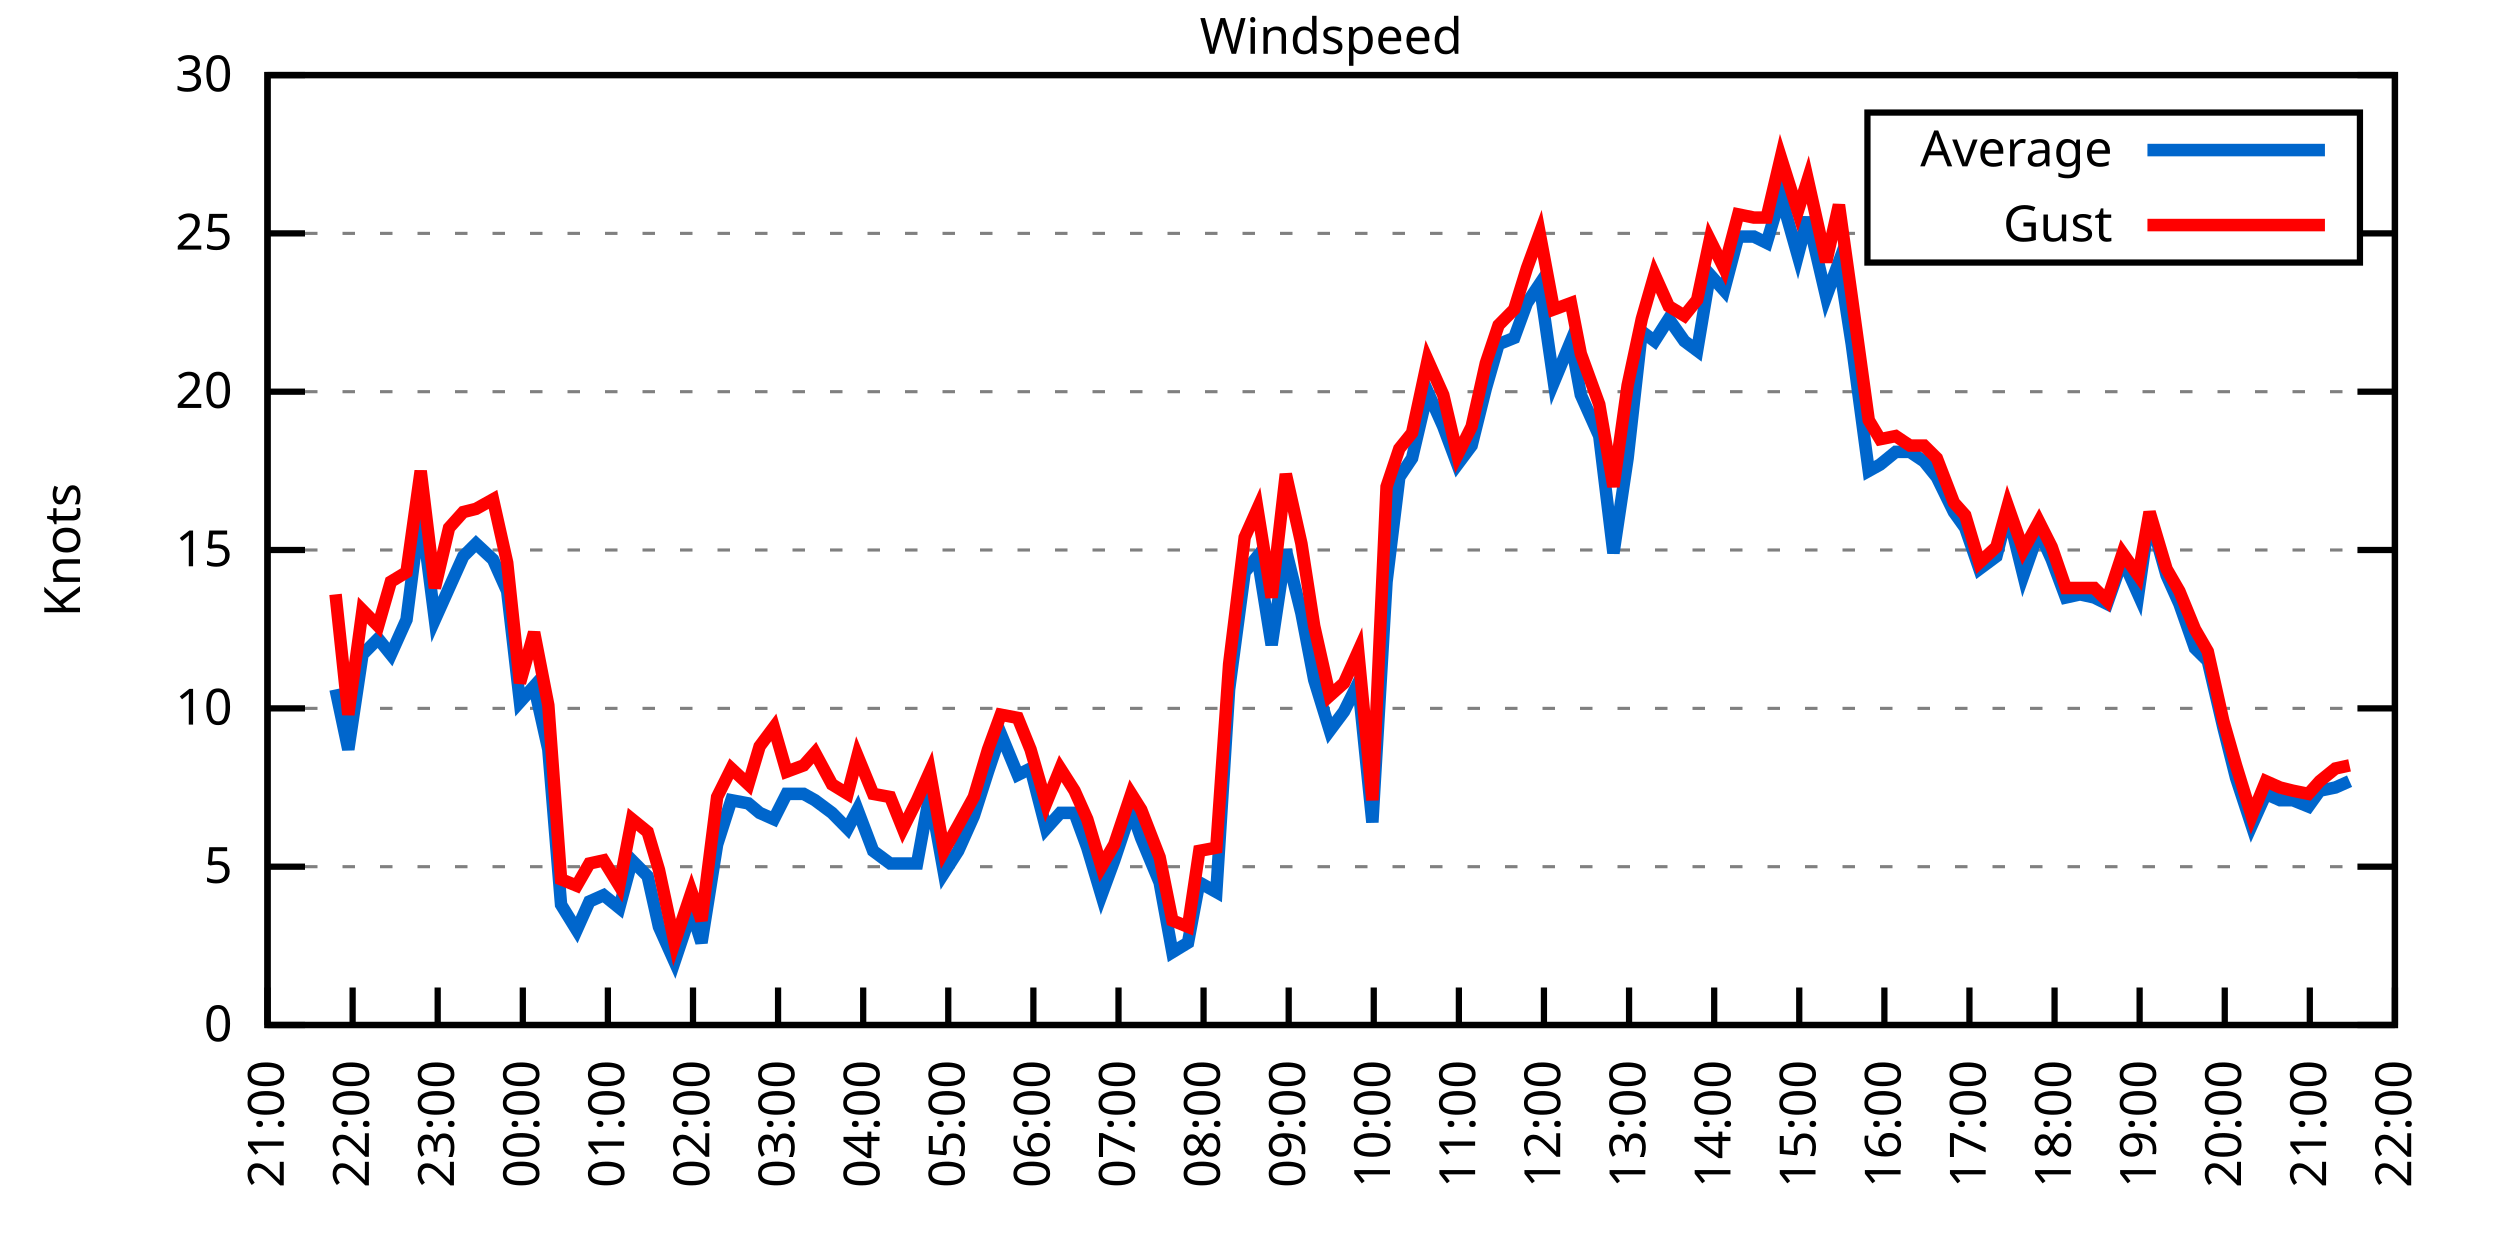
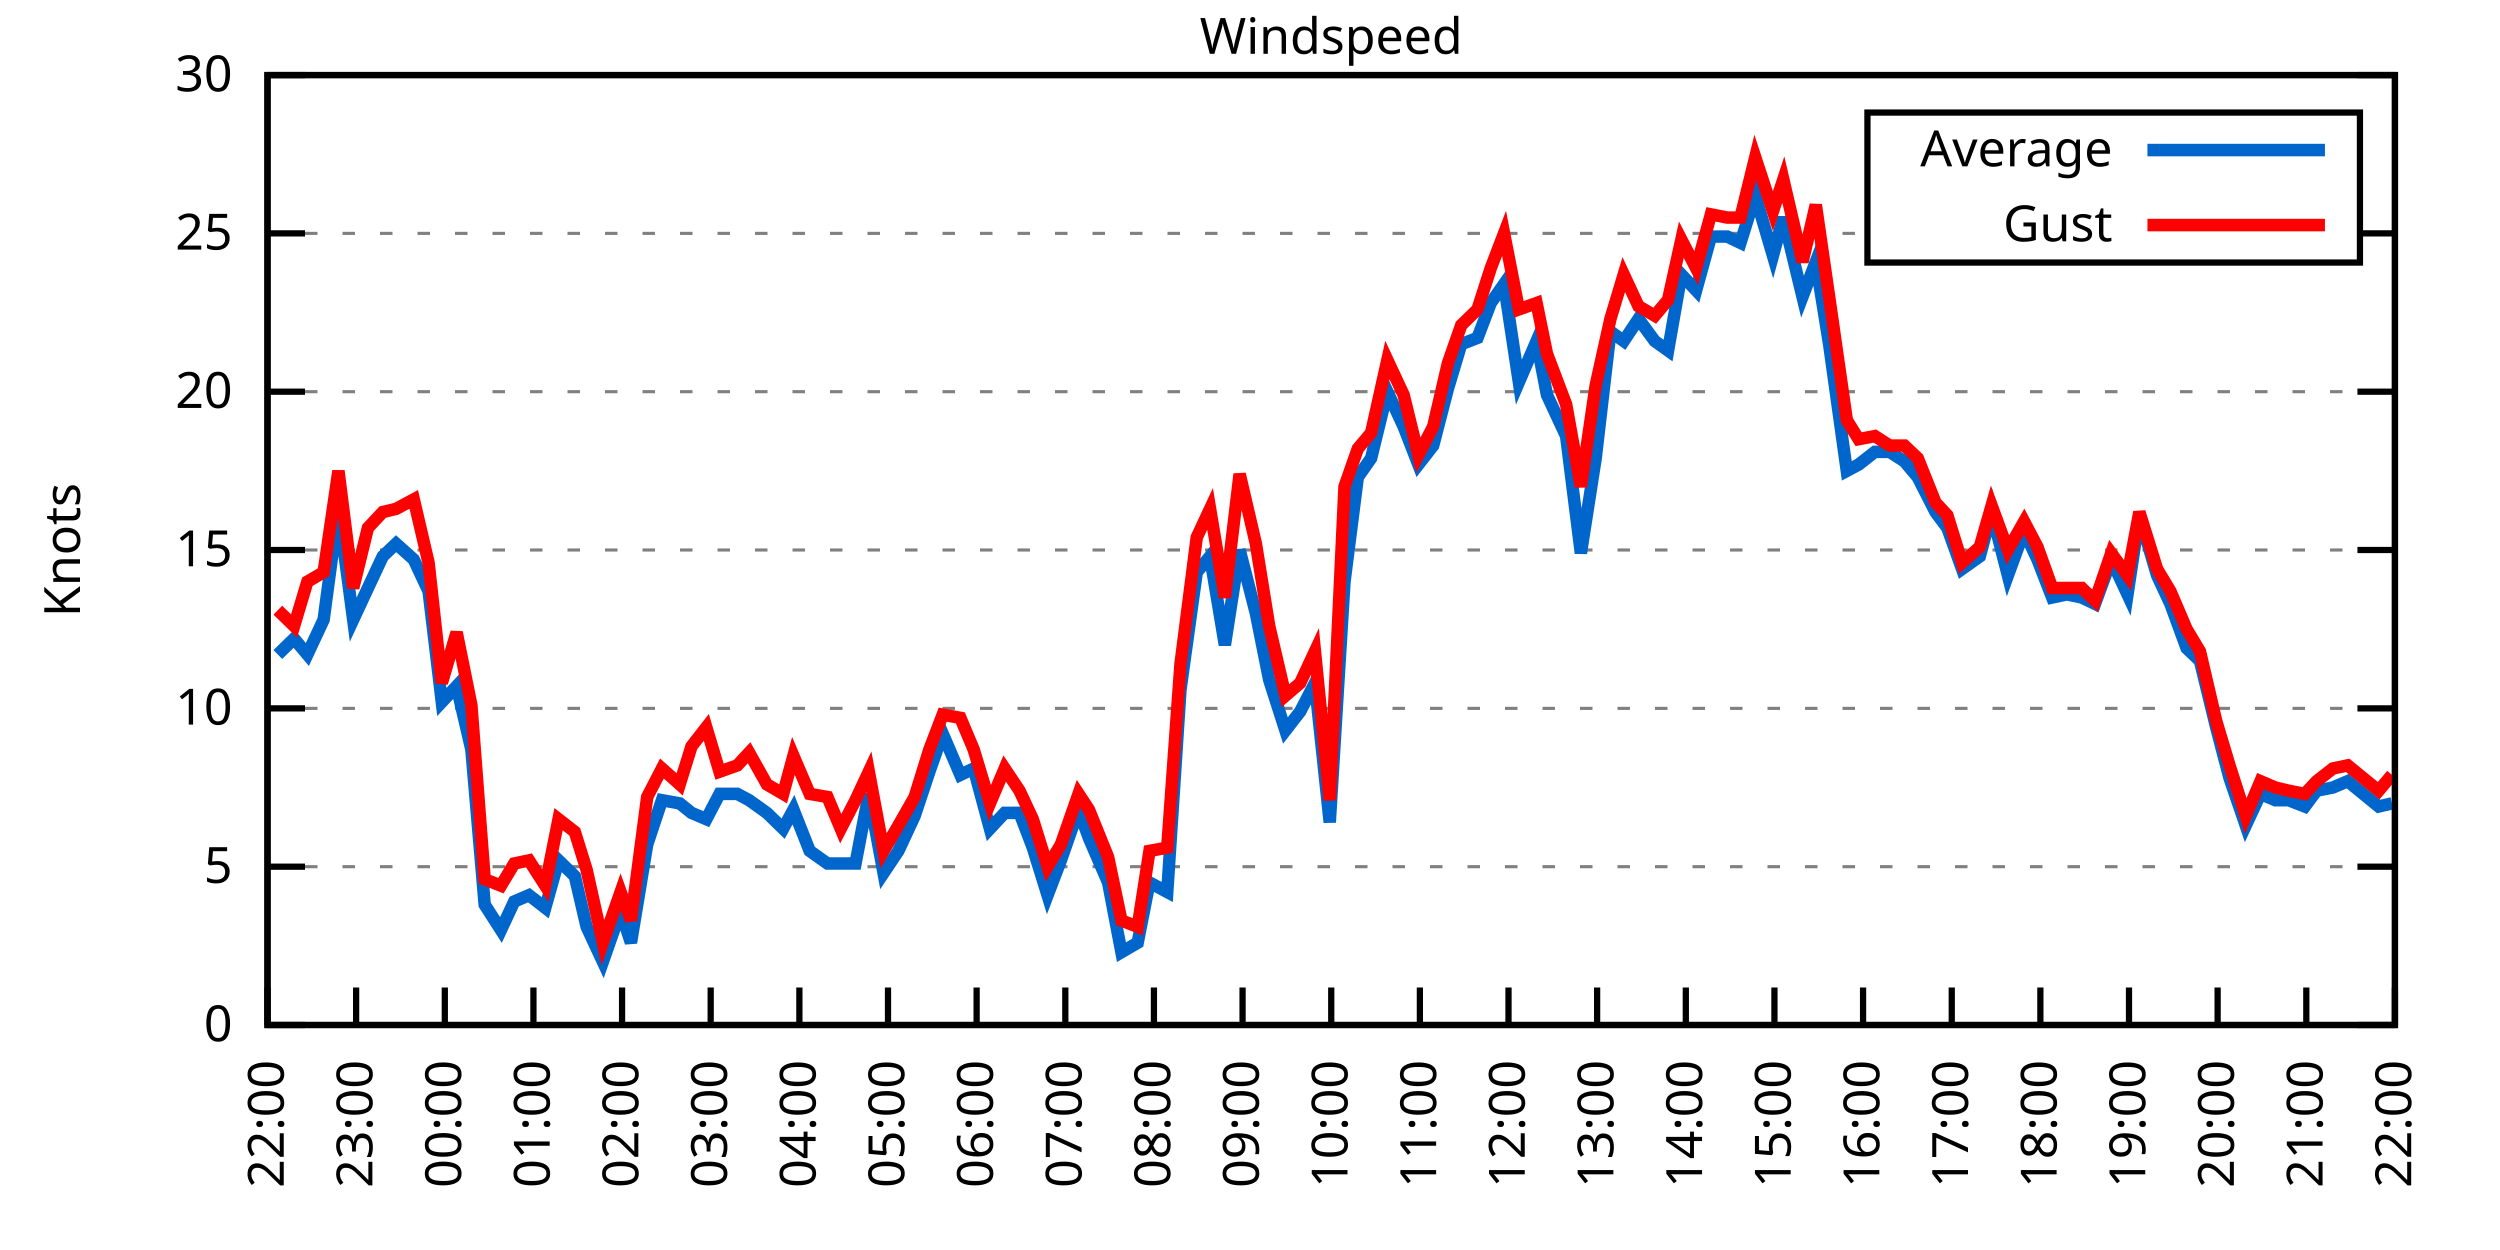
<svg xmlns="http://www.w3.org/2000/svg" xmlns:xlink="http://www.w3.org/1999/xlink" width="400" height="200" viewBox="0 0 400 200">
  <g id="gnuplot_canvas">
    <rect x="0" y="0" width="400" height="200" fill="none" />
    <defs>
      <circle id="gpDot" r="0.5" stroke-width="0.5" stroke="currentColor" />
      <path id="gpPt0" stroke-width="0.333" stroke="currentColor" d="M-1,0 h2 M0,-1 v2" />
      <path id="gpPt1" stroke-width="0.333" stroke="currentColor" d="M-1,-1 L1,1 M1,-1 L-1,1" />
      <path id="gpPt2" stroke-width="0.333" stroke="currentColor" d="M-1,0 L1,0 M0,-1 L0,1 M-1,-1 L1,1 M-1,1 L1,-1" />
      <rect id="gpPt3" stroke-width="0.333" stroke="currentColor" x="-1" y="-1" width="2" height="2" />
      <rect id="gpPt4" stroke-width="0.333" stroke="currentColor" fill="currentColor" x="-1" y="-1" width="2" height="2" />
      <circle id="gpPt5" stroke-width="0.333" stroke="currentColor" cx="0" cy="0" r="1" />
      <use xlink:href="#gpPt5" id="gpPt6" fill="currentColor" stroke="none" />
      <path id="gpPt7" stroke-width="0.333" stroke="currentColor" d="M0,-1.33 L-1.33,0.67 L1.33,0.67 z" />
      <use xlink:href="#gpPt7" id="gpPt8" fill="currentColor" stroke="none" />
      <use xlink:href="#gpPt7" id="gpPt9" stroke="currentColor" transform="rotate(180)" />
      <use xlink:href="#gpPt9" id="gpPt10" fill="currentColor" stroke="none" />
      <use xlink:href="#gpPt3" id="gpPt11" stroke="currentColor" transform="rotate(45)" />
      <use xlink:href="#gpPt11" id="gpPt12" fill="currentColor" stroke="none" />
      <path id="gpPt13" stroke-width="0.333" stroke="currentColor" d="M0,1.330 L1.265,0.411 L0.782,-1.067 L-0.782,-1.076 L-1.265,0.411 z" />
      <use xlink:href="#gpPt13" id="gpPt14" fill="currentColor" stroke="none" />
      <filter id="textbox" filterUnits="objectBoundingBox" x="0" y="0" height="1" width="1">
        <feFlood flood-color="white" flood-opacity="1" result="bgnd" />
        <feComposite in="SourceGraphic" in2="bgnd" operator="atop" />
      </filter>
      <filter id="greybox" filterUnits="objectBoundingBox" x="0" y="0" height="1" width="1">
        <feFlood flood-color="lightgrey" flood-opacity="1" result="grey" />
        <feComposite in="SourceGraphic" in2="grey" operator="atop" />
      </filter>
    </defs>
    <g fill="none" color="white" stroke="currentColor" stroke-width="1.00" stroke-linecap="butt" stroke-linejoin="miter">
</g>
    <g fill="none" color="black" stroke="currentColor" stroke-width="1.00" stroke-linecap="butt" stroke-linejoin="miter">
      <g stroke="none" shape-rendering="crispEdges">
        <polygon fill="rgb(255, 255, 255)" points="42.80,164.00 383.18,164.00 383.18,12.02 42.80,12.02 " />
      </g>
    </g>
    <g fill="none" color="black" stroke="currentColor" stroke-width="1.00" stroke-linecap="butt" stroke-linejoin="miter">
</g>
    <g fill="none" color="black" stroke="black" stroke-width="0.50" stroke-linecap="butt" stroke-linejoin="miter">
</g>
    <g fill="none" color="gray" stroke="currentColor" stroke-width="0.50" stroke-linecap="butt" stroke-linejoin="miter">
      <path stroke="gray" stroke-dasharray="2,4" class="gridline" d="M42.80,164.00 L383.19,164.00  " />
    </g>
    <g fill="none" color="gray" stroke="gray" stroke-width="1.00" stroke-linecap="butt" stroke-linejoin="miter">
</g>
    <g fill="none" color="black" stroke="currentColor" stroke-width="1.00" stroke-linecap="butt" stroke-linejoin="miter">
      <path stroke="black" d="M42.80,164.00 L48.80,164.00 M383.19,164.00 L377.19,164.00  " />
      <g transform="translate(37.20,166.60)" stroke="none" fill="black" font-family="Sans" font-size="8.00" text-anchor="end">
        <text>
          <tspan font-family="Sans"> 0</tspan>
        </text>
      </g>
    </g>
    <g fill="none" color="black" stroke="currentColor" stroke-width="1.00" stroke-linecap="butt" stroke-linejoin="miter">
</g>
    <g fill="none" color="black" stroke="black" stroke-width="0.50" stroke-linecap="butt" stroke-linejoin="miter">
</g>
    <g fill="none" color="gray" stroke="currentColor" stroke-width="0.50" stroke-linecap="butt" stroke-linejoin="miter">
      <path stroke="gray" stroke-dasharray="2,4" class="gridline" d="M42.80,138.67 L383.19,138.67  " />
    </g>
    <g fill="none" color="gray" stroke="gray" stroke-width="1.00" stroke-linecap="butt" stroke-linejoin="miter">
</g>
    <g fill="none" color="black" stroke="currentColor" stroke-width="1.00" stroke-linecap="butt" stroke-linejoin="miter">
      <path stroke="black" d="M42.80,138.67 L48.80,138.67 M383.19,138.67 L377.19,138.67  " />
      <g transform="translate(37.20,141.27)" stroke="none" fill="black" font-family="Sans" font-size="8.00" text-anchor="end">
        <text>
          <tspan font-family="Sans"> 5</tspan>
        </text>
      </g>
    </g>
    <g fill="none" color="black" stroke="currentColor" stroke-width="1.00" stroke-linecap="butt" stroke-linejoin="miter">
</g>
    <g fill="none" color="black" stroke="black" stroke-width="0.50" stroke-linecap="butt" stroke-linejoin="miter">
</g>
    <g fill="none" color="gray" stroke="currentColor" stroke-width="0.50" stroke-linecap="butt" stroke-linejoin="miter">
      <path stroke="gray" stroke-dasharray="2,4" class="gridline" d="M42.80,113.34 L383.19,113.34  " />
    </g>
    <g fill="none" color="gray" stroke="gray" stroke-width="1.00" stroke-linecap="butt" stroke-linejoin="miter">
</g>
    <g fill="none" color="black" stroke="currentColor" stroke-width="1.00" stroke-linecap="butt" stroke-linejoin="miter">
      <path stroke="black" d="M42.80,113.34 L48.80,113.34 M383.19,113.34 L377.19,113.34  " />
      <g transform="translate(37.20,115.94)" stroke="none" fill="black" font-family="Sans" font-size="8.00" text-anchor="end">
        <text>
          <tspan font-family="Sans"> 10</tspan>
        </text>
      </g>
    </g>
    <g fill="none" color="black" stroke="currentColor" stroke-width="1.00" stroke-linecap="butt" stroke-linejoin="miter">
</g>
    <g fill="none" color="black" stroke="black" stroke-width="0.50" stroke-linecap="butt" stroke-linejoin="miter">
</g>
    <g fill="none" color="gray" stroke="currentColor" stroke-width="0.50" stroke-linecap="butt" stroke-linejoin="miter">
      <path stroke="gray" stroke-dasharray="2,4" class="gridline" d="M42.80,88.00 L383.19,88.00  " />
    </g>
    <g fill="none" color="gray" stroke="gray" stroke-width="1.00" stroke-linecap="butt" stroke-linejoin="miter">
</g>
    <g fill="none" color="black" stroke="currentColor" stroke-width="1.00" stroke-linecap="butt" stroke-linejoin="miter">
      <path stroke="black" d="M42.80,88.00 L48.80,88.00 M383.19,88.00 L377.19,88.00  " />
      <g transform="translate(37.20,90.60)" stroke="none" fill="black" font-family="Sans" font-size="8.00" text-anchor="end">
        <text>
          <tspan font-family="Sans"> 15</tspan>
        </text>
      </g>
    </g>
    <g fill="none" color="black" stroke="currentColor" stroke-width="1.00" stroke-linecap="butt" stroke-linejoin="miter">
</g>
    <g fill="none" color="black" stroke="black" stroke-width="0.50" stroke-linecap="butt" stroke-linejoin="miter">
</g>
    <g fill="none" color="gray" stroke="currentColor" stroke-width="0.50" stroke-linecap="butt" stroke-linejoin="miter">
      <path stroke="gray" stroke-dasharray="2,4" class="gridline" d="M42.80,62.67 L383.19,62.67  " />
    </g>
    <g fill="none" color="gray" stroke="gray" stroke-width="1.00" stroke-linecap="butt" stroke-linejoin="miter">
</g>
    <g fill="none" color="black" stroke="currentColor" stroke-width="1.00" stroke-linecap="butt" stroke-linejoin="miter">
      <path stroke="black" d="M42.80,62.67 L48.80,62.67 M383.19,62.67 L377.19,62.67  " />
      <g transform="translate(37.20,65.27)" stroke="none" fill="black" font-family="Sans" font-size="8.00" text-anchor="end">
        <text>
          <tspan font-family="Sans"> 20</tspan>
        </text>
      </g>
    </g>
    <g fill="none" color="black" stroke="currentColor" stroke-width="1.00" stroke-linecap="butt" stroke-linejoin="miter">
</g>
    <g fill="none" color="black" stroke="black" stroke-width="0.50" stroke-linecap="butt" stroke-linejoin="miter">
</g>
    <g fill="none" color="gray" stroke="currentColor" stroke-width="0.50" stroke-linecap="butt" stroke-linejoin="miter">
      <path stroke="gray" stroke-dasharray="2,4" class="gridline" d="M42.80,37.34 L298.79,37.34 M377.59,37.34 L383.19,37.34  " />
    </g>
    <g fill="none" color="gray" stroke="gray" stroke-width="1.00" stroke-linecap="butt" stroke-linejoin="miter">
</g>
    <g fill="none" color="black" stroke="currentColor" stroke-width="1.00" stroke-linecap="butt" stroke-linejoin="miter">
      <path stroke="black" d="M42.80,37.34 L48.80,37.34 M383.19,37.34 L377.19,37.34  " />
      <g transform="translate(37.20,39.94)" stroke="none" fill="black" font-family="Sans" font-size="8.00" text-anchor="end">
        <text>
          <tspan font-family="Sans"> 25</tspan>
        </text>
      </g>
    </g>
    <g fill="none" color="black" stroke="currentColor" stroke-width="1.00" stroke-linecap="butt" stroke-linejoin="miter">
</g>
    <g fill="none" color="black" stroke="black" stroke-width="0.50" stroke-linecap="butt" stroke-linejoin="miter">
</g>
    <g fill="none" color="gray" stroke="currentColor" stroke-width="0.50" stroke-linecap="butt" stroke-linejoin="miter">
      <path stroke="gray" stroke-dasharray="2,4" class="gridline" d="M42.80,12.01 L383.19,12.01  " />
    </g>
    <g fill="none" color="gray" stroke="gray" stroke-width="1.00" stroke-linecap="butt" stroke-linejoin="miter">
</g>
    <g fill="none" color="black" stroke="currentColor" stroke-width="1.00" stroke-linecap="butt" stroke-linejoin="miter">
      <path stroke="black" d="M42.80,12.01 L48.80,12.01 M383.19,12.01 L377.19,12.01  " />
      <g transform="translate(37.20,14.61)" stroke="none" fill="black" font-family="Sans" font-size="8.00" text-anchor="end">
        <text>
          <tspan font-family="Sans"> 30</tspan>
        </text>
      </g>
    </g>
    <g fill="none" color="black" stroke="currentColor" stroke-width="1.00" stroke-linecap="butt" stroke-linejoin="miter">
      <path stroke="black" d="M42.80,164.00 L42.80,158.00  " />
      <g transform="translate(45.40,169.60) rotate(270.00)" stroke="none" fill="black" font-family="Sans" font-size="8.00" text-anchor="end">
        <text>
-           <tspan font-family="Sans">21:00</tspan>
-         </text>
-       </g>
-     </g>
-     <g fill="none" color="black" stroke="currentColor" stroke-width="1.00" stroke-linecap="butt" stroke-linejoin="miter">
-       <path stroke="black" d="M56.42,164.00 L56.42,158.00  " />
-       <g transform="translate(59.02,169.60) rotate(270.00)" stroke="none" fill="black" font-family="Sans" font-size="8.00" text-anchor="end">
-         <text>
          <tspan font-family="Sans">22:00</tspan>
        </text>
      </g>
    </g>
    <g fill="none" color="black" stroke="currentColor" stroke-width="1.00" stroke-linecap="butt" stroke-linejoin="miter">
-       <path stroke="black" d="M70.03,164.00 L70.03,158.00  " />
-       <g transform="translate(72.63,169.60) rotate(270.00)" stroke="none" fill="black" font-family="Sans" font-size="8.00" text-anchor="end">
+       <path stroke="black" d="M56.98,164.00 L56.98,158.00  " />
+       <g transform="translate(59.58,169.60) rotate(270.00)" stroke="none" fill="black" font-family="Sans" font-size="8.00" text-anchor="end">
        <text>
          <tspan font-family="Sans">23:00</tspan>
        </text>
      </g>
    </g>
    <g fill="none" color="black" stroke="currentColor" stroke-width="1.00" stroke-linecap="butt" stroke-linejoin="miter">
-       <path stroke="black" d="M83.65,164.00 L83.65,158.00  " />
-       <g transform="translate(86.25,169.60) rotate(270.00)" stroke="none" fill="black" font-family="Sans" font-size="8.00" text-anchor="end">
+       <path stroke="black" d="M71.17,164.00 L71.17,158.00  " />
+       <g transform="translate(73.77,169.60) rotate(270.00)" stroke="none" fill="black" font-family="Sans" font-size="8.00" text-anchor="end">
        <text>
          <tspan font-family="Sans">00:00</tspan>
        </text>
      </g>
    </g>
    <g fill="none" color="black" stroke="currentColor" stroke-width="1.00" stroke-linecap="butt" stroke-linejoin="miter">
-       <path stroke="black" d="M97.26,164.00 L97.26,158.00  " />
-       <g transform="translate(99.86,169.60) rotate(270.00)" stroke="none" fill="black" font-family="Sans" font-size="8.00" text-anchor="end">
+       <path stroke="black" d="M85.35,164.00 L85.35,158.00  " />
+       <g transform="translate(87.95,169.60) rotate(270.00)" stroke="none" fill="black" font-family="Sans" font-size="8.00" text-anchor="end">
        <text>
          <tspan font-family="Sans">01:00</tspan>
        </text>
      </g>
    </g>
    <g fill="none" color="black" stroke="currentColor" stroke-width="1.00" stroke-linecap="butt" stroke-linejoin="miter">
-       <path stroke="black" d="M110.88,164.00 L110.88,158.00  " />
-       <g transform="translate(113.48,169.60) rotate(270.00)" stroke="none" fill="black" font-family="Sans" font-size="8.00" text-anchor="end">
+       <path stroke="black" d="M99.53,164.00 L99.53,158.00  " />
+       <g transform="translate(102.13,169.60) rotate(270.00)" stroke="none" fill="black" font-family="Sans" font-size="8.00" text-anchor="end">
        <text>
          <tspan font-family="Sans">02:00</tspan>
        </text>
      </g>
    </g>
    <g fill="none" color="black" stroke="currentColor" stroke-width="1.00" stroke-linecap="butt" stroke-linejoin="miter">
-       <path stroke="black" d="M124.49,164.00 L124.49,158.00  " />
-       <g transform="translate(127.09,169.60) rotate(270.00)" stroke="none" fill="black" font-family="Sans" font-size="8.00" text-anchor="end">
+       <path stroke="black" d="M113.71,164.00 L113.71,158.00  " />
+       <g transform="translate(116.31,169.60) rotate(270.00)" stroke="none" fill="black" font-family="Sans" font-size="8.00" text-anchor="end">
        <text>
          <tspan font-family="Sans">03:00</tspan>
        </text>
      </g>
    </g>
    <g fill="none" color="black" stroke="currentColor" stroke-width="1.00" stroke-linecap="butt" stroke-linejoin="miter">
-       <path stroke="black" d="M138.11,164.00 L138.11,158.00  " />
-       <g transform="translate(140.71,169.60) rotate(270.00)" stroke="none" fill="black" font-family="Sans" font-size="8.00" text-anchor="end">
+       <path stroke="black" d="M127.90,164.00 L127.90,158.00  " />
+       <g transform="translate(130.50,169.60) rotate(270.00)" stroke="none" fill="black" font-family="Sans" font-size="8.00" text-anchor="end">
        <text>
          <tspan font-family="Sans">04:00</tspan>
        </text>
      </g>
    </g>
    <g fill="none" color="black" stroke="currentColor" stroke-width="1.00" stroke-linecap="butt" stroke-linejoin="miter">
-       <path stroke="black" d="M151.72,164.00 L151.72,158.00  " />
-       <g transform="translate(154.32,169.60) rotate(270.00)" stroke="none" fill="black" font-family="Sans" font-size="8.00" text-anchor="end">
+       <path stroke="black" d="M142.08,164.00 L142.08,158.00  " />
+       <g transform="translate(144.68,169.60) rotate(270.00)" stroke="none" fill="black" font-family="Sans" font-size="8.00" text-anchor="end">
        <text>
          <tspan font-family="Sans">05:00</tspan>
        </text>
      </g>
    </g>
    <g fill="none" color="black" stroke="currentColor" stroke-width="1.00" stroke-linecap="butt" stroke-linejoin="miter">
-       <path stroke="black" d="M165.34,164.00 L165.34,158.00  " />
-       <g transform="translate(167.94,169.60) rotate(270.00)" stroke="none" fill="black" font-family="Sans" font-size="8.00" text-anchor="end">
+       <path stroke="black" d="M156.26,164.00 L156.26,158.00  " />
+       <g transform="translate(158.86,169.60) rotate(270.00)" stroke="none" fill="black" font-family="Sans" font-size="8.00" text-anchor="end">
        <text>
          <tspan font-family="Sans">06:00</tspan>
        </text>
      </g>
    </g>
    <g fill="none" color="black" stroke="currentColor" stroke-width="1.00" stroke-linecap="butt" stroke-linejoin="miter">
-       <path stroke="black" d="M178.96,164.00 L178.96,158.00  " />
-       <g transform="translate(181.56,169.60) rotate(270.00)" stroke="none" fill="black" font-family="Sans" font-size="8.00" text-anchor="end">
+       <path stroke="black" d="M170.45,164.00 L170.45,158.00  " />
+       <g transform="translate(173.05,169.60) rotate(270.00)" stroke="none" fill="black" font-family="Sans" font-size="8.00" text-anchor="end">
        <text>
          <tspan font-family="Sans">07:00</tspan>
        </text>
      </g>
    </g>
    <g fill="none" color="black" stroke="currentColor" stroke-width="1.00" stroke-linecap="butt" stroke-linejoin="miter">
-       <path stroke="black" d="M192.57,164.00 L192.57,158.00  " />
-       <g transform="translate(195.17,169.60) rotate(270.00)" stroke="none" fill="black" font-family="Sans" font-size="8.00" text-anchor="end">
+       <path stroke="black" d="M184.63,164.00 L184.63,158.00  " />
+       <g transform="translate(187.23,169.60) rotate(270.00)" stroke="none" fill="black" font-family="Sans" font-size="8.00" text-anchor="end">
        <text>
          <tspan font-family="Sans">08:00</tspan>
        </text>
      </g>
    </g>
    <g fill="none" color="black" stroke="currentColor" stroke-width="1.00" stroke-linecap="butt" stroke-linejoin="miter">
-       <path stroke="black" d="M206.19,164.00 L206.19,158.00  " />
-       <g transform="translate(208.79,169.60) rotate(270.00)" stroke="none" fill="black" font-family="Sans" font-size="8.00" text-anchor="end">
+       <path stroke="black" d="M198.81,164.00 L198.81,158.00  " />
+       <g transform="translate(201.41,169.60) rotate(270.00)" stroke="none" fill="black" font-family="Sans" font-size="8.00" text-anchor="end">
        <text>
          <tspan font-family="Sans">09:00</tspan>
        </text>
      </g>
    </g>
    <g fill="none" color="black" stroke="currentColor" stroke-width="1.00" stroke-linecap="butt" stroke-linejoin="miter">
-       <path stroke="black" d="M219.80,164.00 L219.80,158.00  " />
-       <g transform="translate(222.40,169.60) rotate(270.00)" stroke="none" fill="black" font-family="Sans" font-size="8.00" text-anchor="end">
+       <path stroke="black" d="M213.00,164.00 L213.00,158.00  " />
+       <g transform="translate(215.60,169.60) rotate(270.00)" stroke="none" fill="black" font-family="Sans" font-size="8.00" text-anchor="end">
        <text>
          <tspan font-family="Sans">10:00</tspan>
        </text>
      </g>
    </g>
    <g fill="none" color="black" stroke="currentColor" stroke-width="1.00" stroke-linecap="butt" stroke-linejoin="miter">
-       <path stroke="black" d="M233.42,164.00 L233.42,158.00  " />
-       <g transform="translate(236.02,169.60) rotate(270.00)" stroke="none" fill="black" font-family="Sans" font-size="8.00" text-anchor="end">
+       <path stroke="black" d="M227.18,164.00 L227.18,158.00  " />
+       <g transform="translate(229.78,169.60) rotate(270.00)" stroke="none" fill="black" font-family="Sans" font-size="8.00" text-anchor="end">
        <text>
          <tspan font-family="Sans">11:00</tspan>
        </text>
      </g>
    </g>
    <g fill="none" color="black" stroke="currentColor" stroke-width="1.00" stroke-linecap="butt" stroke-linejoin="miter">
-       <path stroke="black" d="M247.03,164.00 L247.03,158.00  " />
-       <g transform="translate(249.63,169.60) rotate(270.00)" stroke="none" fill="black" font-family="Sans" font-size="8.00" text-anchor="end">
+       <path stroke="black" d="M241.36,164.00 L241.36,158.00  " />
+       <g transform="translate(243.96,169.60) rotate(270.00)" stroke="none" fill="black" font-family="Sans" font-size="8.00" text-anchor="end">
        <text>
          <tspan font-family="Sans">12:00</tspan>
        </text>
      </g>
    </g>
    <g fill="none" color="black" stroke="currentColor" stroke-width="1.00" stroke-linecap="butt" stroke-linejoin="miter">
-       <path stroke="black" d="M260.65,164.00 L260.65,158.00  " />
-       <g transform="translate(263.25,169.60) rotate(270.00)" stroke="none" fill="black" font-family="Sans" font-size="8.00" text-anchor="end">
+       <path stroke="black" d="M255.54,164.00 L255.54,158.00  " />
+       <g transform="translate(258.14,169.60) rotate(270.00)" stroke="none" fill="black" font-family="Sans" font-size="8.00" text-anchor="end">
        <text>
          <tspan font-family="Sans">13:00</tspan>
        </text>
      </g>
    </g>
    <g fill="none" color="black" stroke="currentColor" stroke-width="1.00" stroke-linecap="butt" stroke-linejoin="miter">
-       <path stroke="black" d="M274.27,164.00 L274.27,158.00  " />
-       <g transform="translate(276.87,169.60) rotate(270.00)" stroke="none" fill="black" font-family="Sans" font-size="8.00" text-anchor="end">
+       <path stroke="black" d="M269.73,164.00 L269.73,158.00  " />
+       <g transform="translate(272.33,169.60) rotate(270.00)" stroke="none" fill="black" font-family="Sans" font-size="8.00" text-anchor="end">
        <text>
          <tspan font-family="Sans">14:00</tspan>
        </text>
      </g>
    </g>
    <g fill="none" color="black" stroke="currentColor" stroke-width="1.00" stroke-linecap="butt" stroke-linejoin="miter">
-       <path stroke="black" d="M287.88,164.00 L287.88,158.00  " />
-       <g transform="translate(290.48,169.60) rotate(270.00)" stroke="none" fill="black" font-family="Sans" font-size="8.00" text-anchor="end">
+       <path stroke="black" d="M283.91,164.00 L283.91,158.00  " />
+       <g transform="translate(286.51,169.60) rotate(270.00)" stroke="none" fill="black" font-family="Sans" font-size="8.00" text-anchor="end">
        <text>
          <tspan font-family="Sans">15:00</tspan>
        </text>
      </g>
    </g>
    <g fill="none" color="black" stroke="currentColor" stroke-width="1.00" stroke-linecap="butt" stroke-linejoin="miter">
-       <path stroke="black" d="M301.50,164.00 L301.50,158.00  " />
-       <g transform="translate(304.10,169.60) rotate(270.00)" stroke="none" fill="black" font-family="Sans" font-size="8.00" text-anchor="end">
+       <path stroke="black" d="M298.09,164.00 L298.09,158.00  " />
+       <g transform="translate(300.69,169.60) rotate(270.00)" stroke="none" fill="black" font-family="Sans" font-size="8.00" text-anchor="end">
        <text>
          <tspan font-family="Sans">16:00</tspan>
        </text>
      </g>
    </g>
    <g fill="none" color="black" stroke="currentColor" stroke-width="1.00" stroke-linecap="butt" stroke-linejoin="miter">
-       <path stroke="black" d="M315.11,164.00 L315.11,158.00  " />
-       <g transform="translate(317.71,169.60) rotate(270.00)" stroke="none" fill="black" font-family="Sans" font-size="8.00" text-anchor="end">
+       <path stroke="black" d="M312.28,164.00 L312.28,158.00  " />
+       <g transform="translate(314.88,169.60) rotate(270.00)" stroke="none" fill="black" font-family="Sans" font-size="8.00" text-anchor="end">
        <text>
          <tspan font-family="Sans">17:00</tspan>
        </text>
      </g>
    </g>
    <g fill="none" color="black" stroke="currentColor" stroke-width="1.00" stroke-linecap="butt" stroke-linejoin="miter">
-       <path stroke="black" d="M328.73,164.00 L328.73,158.00  " />
-       <g transform="translate(331.33,169.60) rotate(270.00)" stroke="none" fill="black" font-family="Sans" font-size="8.00" text-anchor="end">
+       <path stroke="black" d="M326.46,164.00 L326.46,158.00  " />
+       <g transform="translate(329.06,169.60) rotate(270.00)" stroke="none" fill="black" font-family="Sans" font-size="8.00" text-anchor="end">
        <text>
          <tspan font-family="Sans">18:00</tspan>
        </text>
      </g>
    </g>
    <g fill="none" color="black" stroke="currentColor" stroke-width="1.00" stroke-linecap="butt" stroke-linejoin="miter">
-       <path stroke="black" d="M342.34,164.00 L342.34,158.00  " />
-       <g transform="translate(344.94,169.60) rotate(270.00)" stroke="none" fill="black" font-family="Sans" font-size="8.00" text-anchor="end">
+       <path stroke="black" d="M340.64,164.00 L340.64,158.00  " />
+       <g transform="translate(343.24,169.60) rotate(270.00)" stroke="none" fill="black" font-family="Sans" font-size="8.00" text-anchor="end">
        <text>
          <tspan font-family="Sans">19:00</tspan>
        </text>
      </g>
    </g>
    <g fill="none" color="black" stroke="currentColor" stroke-width="1.00" stroke-linecap="butt" stroke-linejoin="miter">
-       <path stroke="black" d="M355.96,164.00 L355.96,158.00  " />
-       <g transform="translate(358.56,169.60) rotate(270.00)" stroke="none" fill="black" font-family="Sans" font-size="8.00" text-anchor="end">
+       <path stroke="black" d="M354.82,164.00 L354.82,158.00  " />
+       <g transform="translate(357.42,169.60) rotate(270.00)" stroke="none" fill="black" font-family="Sans" font-size="8.00" text-anchor="end">
        <text>
          <tspan font-family="Sans">20:00</tspan>
        </text>
      </g>
    </g>
    <g fill="none" color="black" stroke="currentColor" stroke-width="1.00" stroke-linecap="butt" stroke-linejoin="miter">
-       <path stroke="black" d="M369.57,164.00 L369.57,158.00  " />
-       <g transform="translate(372.17,169.60) rotate(270.00)" stroke="none" fill="black" font-family="Sans" font-size="8.00" text-anchor="end">
+       <path stroke="black" d="M369.01,164.00 L369.01,158.00  " />
+       <g transform="translate(371.61,169.60) rotate(270.00)" stroke="none" fill="black" font-family="Sans" font-size="8.00" text-anchor="end">
        <text>
          <tspan font-family="Sans">21:00</tspan>
        </text>
      </g>
    </g>
    <g fill="none" color="black" stroke="currentColor" stroke-width="1.00" stroke-linecap="butt" stroke-linejoin="miter">
      <path stroke="black" d="M383.19,164.00 L383.19,158.00  " />
      <g transform="translate(385.79,169.60) rotate(270.00)" stroke="none" fill="black" font-family="Sans" font-size="8.00" text-anchor="end">
        <text>
          <tspan font-family="Sans">22:00</tspan>
        </text>
      </g>
    </g>
    <g fill="none" color="black" stroke="currentColor" stroke-width="1.00" stroke-linecap="butt" stroke-linejoin="miter">
</g>
    <g fill="none" color="black" stroke="currentColor" stroke-width="1.00" stroke-linecap="butt" stroke-linejoin="miter">
      <path stroke="black" d="M42.80,12.01 L42.80,164.00 L383.19,164.00 L383.19,12.01 L42.80,12.01 Z  " />
    </g>
    <g fill="none" color="black" stroke="currentColor" stroke-width="1.00" stroke-linecap="butt" stroke-linejoin="miter">
</g>
    <g fill="none" color="black" stroke="currentColor" stroke-width="1.00" stroke-linecap="butt" stroke-linejoin="miter">
      <path stroke="black" d="M298.79,42.01 L298.79,18.01 L377.59,18.01 L377.59,42.01 L298.79,42.01 Z  " />
    </g>
    <g id="Windspeed_plot_1">
      <g fill="none" color="white" stroke="black" stroke-width="2.00" stroke-linecap="butt" stroke-linejoin="miter">
</g>
      <g fill="none" color="black" stroke="currentColor" stroke-width="2.00" stroke-linecap="butt" stroke-linejoin="miter">
        <g transform="translate(337.99,26.61)" stroke="none" fill="black" font-family="Sans" font-size="8.00" text-anchor="end">
          <text>
            <tspan font-family="Sans">Average</tspan>
          </text>
        </g>
      </g>
      <g fill="none" color="black" stroke="currentColor" stroke-width="2.00" stroke-linecap="butt" stroke-linejoin="miter">
-         <path stroke="rgb(  0, 102, 204)" d="M343.59,24.01 L371.99,24.01 M53.69,110.30 L55.73,119.92 L58.00,104.72 L60.50,102.19 L62.54,104.72 L65.04,99.15   L67.31,81.42 L69.58,99.15 L71.85,94.08 L74.12,89.02 L76.16,86.99 L78.88,89.52 L81.15,94.59 L83.19,112.32   L85.46,109.79 L87.73,119.92 L89.77,144.75 L92.27,148.80 L94.31,144.24 L96.58,143.23 L99.08,145.25 L101.12,137.66   L103.62,140.19 L105.43,148.29 L107.93,153.87 L110.65,145.76 L112.24,150.83 L114.74,135.12 L117.01,128.03 L119.73,128.54   L121.54,130.06 L123.81,131.07 L125.86,127.02 L128.58,127.02 L130.39,128.03 L133.12,130.06 L135.61,132.59 L137.20,129.55   L139.70,136.14 L142.42,138.16 L144.46,138.16 L146.73,138.16 L148.77,127.02 L151.04,139.68 L153.31,136.14 L155.81,130.56   L158.08,123.47 L160.12,117.39 L162.84,123.98 L164.89,122.96 L167.38,132.59 L169.65,130.06 L171.92,130.06 L173.96,135.63   L176.23,143.23 L178.28,137.66 L181.00,129.55 L182.59,134.11 L185.54,141.20 L187.58,152.35 L190.08,150.83 L191.89,141.20   L194.61,142.72 L196.66,110.30 L199.15,91.55 L201.19,89.02 L203.46,103.20 L205.73,88.00 L208.23,98.14 L210.27,108.78   L212.77,116.88 L215.04,113.84 L217.31,109.28 L219.58,131.58 L221.85,93.07 L223.89,76.35 L225.93,73.31 L228.43,62.67   L230.92,68.25 L233.19,74.33 L235.46,71.29 L237.73,62.17 L239.77,55.07 L242.27,54.06 L244.31,48.49 L246.35,45.45   L248.62,61.15 L251.35,54.57 L252.93,63.18 L255.88,69.77 L258.15,88.51 L260.42,73.31 L262.69,53.05 L264.73,54.57   L267.00,51.02 L269.50,54.57 L271.54,56.09 L273.58,43.93 L275.85,46.46 L278.12,37.85 L280.62,37.85 L282.66,38.86   L284.93,31.26 L287.65,40.89 L289.24,34.81 L292.19,47.47 L294.23,41.90 L296.28,55.07 L299.00,75.34 L300.82,74.33   L303.31,72.30 L305.58,72.30 L307.85,73.82 L309.89,76.35 L312.62,81.93 L314.43,84.46 L316.70,91.04 L319.42,89.02   L321.24,81.93 L323.74,92.06 L326.23,84.97 L328.27,89.52 L330.54,95.60 L332.81,95.10 L335.08,95.60 L337.12,96.62   L339.62,89.52 L342.12,95.10 L343.93,82.43 L346.65,92.06 L348.70,96.62 L351.19,103.71 L353.24,105.74 L355.73,116.38   L357.77,124.48 L360.27,132.08 L362.54,127.02 L364.81,128.03 L366.85,128.03 L369.35,129.04 L371.16,126.51 L373.66,126.00   L375.93,124.99  " />
+         <path stroke="rgb(  0, 102, 204)" d="M343.59,24.01 L371.99,24.01 M44.45,104.72 L47.05,102.19 L49.18,104.72 L51.78,99.15 L54.15,81.42 L56.51,99.15   L58.87,94.08 L61.24,89.02 L63.37,86.99 L66.20,89.52 L68.57,94.59 L70.69,112.32 L73.06,109.79 L75.42,119.92   L77.55,144.75 L80.15,148.80 L82.28,144.24 L84.64,143.23 L87.24,145.25 L89.37,137.66 L91.97,140.19 L93.86,148.29   L96.46,153.87 L99.30,145.76 L100.95,150.83 L103.55,135.12 L105.91,128.03 L108.75,128.54 L110.64,130.06 L113.01,131.07   L115.13,127.02 L117.97,127.02 L119.86,128.03 L122.70,130.06 L125.30,132.59 L126.95,129.55 L129.55,136.14 L132.39,138.16   L134.52,138.16 L136.88,138.16 L139.01,127.02 L141.37,139.68 L143.74,136.14 L146.34,130.56 L148.70,123.47 L150.83,117.39   L153.66,123.98 L155.79,122.96 L158.39,132.59 L160.75,130.06 L163.12,130.06 L165.25,135.63 L167.61,143.23 L169.74,137.66   L172.57,129.55 L174.23,134.11 L177.30,141.20 L179.43,152.35 L182.03,150.83 L183.92,141.20 L186.76,142.72 L188.88,110.30   L191.48,91.55 L193.61,89.02 L195.98,103.20 L198.34,88.00 L200.94,98.14 L203.07,108.78 L205.67,116.88 L208.03,113.84   L210.39,109.28 L212.76,131.58 L215.12,93.07 L217.25,76.35 L219.38,73.31 L221.98,62.67 L224.58,68.25 L226.94,74.33   L229.31,71.29 L231.67,62.17 L233.80,55.07 L236.40,54.06 L238.52,48.49 L240.65,45.45 L243.02,61.15 L245.85,54.57   L247.51,63.18 L250.58,69.77 L252.94,88.51 L255.31,73.31 L257.67,53.05 L259.80,54.57 L262.16,51.02 L264.76,54.57   L266.89,56.09 L269.02,43.93 L271.38,46.46 L273.75,37.85 L276.35,37.85 L278.47,38.86 L280.84,31.26 L283.67,40.89   L285.33,34.81 L288.40,47.47 L290.53,41.90 L292.66,55.07 L295.49,75.34 L297.38,74.33 L299.98,72.30 L302.35,72.30   L304.71,73.82 L306.84,76.35 L309.68,81.93 L311.57,84.46 L313.93,91.04 L316.77,89.02 L318.66,81.93 L321.26,92.06   L323.86,84.97 L325.99,89.52 L328.35,95.60 L330.71,95.10 L333.08,95.60 L335.20,96.62 L337.80,89.52 L340.40,95.10   L342.30,82.43 L345.13,92.06 L347.26,96.62 L349.86,103.71 L351.99,105.74 L354.59,116.38 L356.72,124.48 L359.32,132.08   L361.68,127.02 L364.04,128.03 L366.17,128.03 L368.77,129.04 L370.66,126.51 L373.26,126.00 L375.63,124.99 L380.59,129.04   L382.72,128.54  " />
      </g>
    </g>
    <g id="Windspeed_plot_2">
      <g fill="none" color="black" stroke="currentColor" stroke-width="2.00" stroke-linecap="butt" stroke-linejoin="miter">
        <g transform="translate(337.99,38.61)" stroke="none" fill="black" font-family="Sans" font-size="8.00" text-anchor="end">
          <text>
            <tspan font-family="Sans">Gust</tspan>
          </text>
        </g>
      </g>
      <g fill="none" color="black" stroke="currentColor" stroke-width="2.00" stroke-linecap="butt" stroke-linejoin="miter">
-         <path stroke="rgb(255,   0,   0)" d="M343.59,36.01 L371.99,36.01 M53.69,95.10 L55.73,114.35 L58.00,97.63 L60.50,100.16 L62.54,93.07 L65.04,91.55   L67.31,75.34 L69.58,94.08 L71.85,84.46 L74.12,81.93 L76.16,81.42 L78.88,79.90 L81.15,90.03 L83.19,109.28   L85.46,101.18 L87.73,112.83 L89.77,140.69 L92.27,141.71 L94.31,138.16 L96.58,137.66 L99.08,141.71 L101.12,131.07   L103.62,133.10 L105.43,139.17 L107.93,150.83 L110.65,142.72 L112.24,147.28 L114.74,127.52 L117.01,122.96 L119.73,125.50   L121.54,119.42 L123.81,116.38 L125.86,123.47 L128.58,122.46 L130.39,120.43 L133.12,125.50 L135.61,127.02 L137.20,120.94   L139.70,127.02 L142.42,127.52 L144.46,132.59 L146.73,128.03 L148.77,123.47 L151.04,136.14 L153.31,132.08 L155.81,127.52   L158.08,119.92 L160.12,114.35 L162.84,114.86 L164.89,119.92 L167.38,128.54 L169.65,122.96 L171.92,126.51 L173.96,131.07   L176.23,138.67 L178.28,135.12 L181.00,127.02 L182.59,129.55 L185.54,137.15 L187.58,147.28 L190.08,148.29 L191.89,136.14   L194.61,135.63 L196.66,106.24 L199.15,85.98 L201.19,81.42 L203.46,95.60 L205.73,75.85 L208.23,86.99 L210.27,100.16   L212.77,111.31 L215.04,109.28 L217.31,104.22 L219.58,128.03 L221.85,77.87 L223.89,71.79 L225.93,69.26 L228.43,57.61   L230.92,63.18 L233.19,72.81 L235.46,68.25 L237.73,58.11 L239.77,52.03 L242.27,49.50 L244.31,42.91 L246.35,37.34   L248.62,49.50 L251.35,48.49 L252.93,56.59 L255.88,64.70 L258.15,77.87 L260.42,61.66 L262.69,51.02 L264.73,43.93   L267.00,48.99 L269.50,50.51 L271.54,47.98 L273.58,38.35 L275.85,42.91 L278.12,34.30 L280.62,34.81 L282.66,34.81   L284.93,25.18 L287.65,33.80 L289.24,28.73 L292.19,41.90 L294.23,32.78 L296.28,47.47 L299.00,67.23 L300.82,70.27   L303.31,69.77 L305.58,71.29 L307.85,71.29 L309.89,73.31 L312.62,80.41 L314.43,82.43 L316.70,90.03 L319.42,87.50   L321.24,80.91 L323.74,88.00 L326.23,83.45 L328.27,87.50 L330.54,94.08 L332.81,94.08 L335.08,94.08 L337.12,96.11   L339.62,88.51 L342.12,92.06 L343.93,81.93 L346.65,91.04 L348.70,94.59 L351.19,100.67 L353.24,104.22 L355.73,115.36   L357.77,122.46 L360.27,130.56 L362.54,124.99 L364.81,126.00 L366.85,126.51 L369.35,127.02 L371.16,124.99 L373.66,122.96   L375.93,122.46  " />
+         <path stroke="rgb(255,   0,   0)" d="M343.59,36.01 L371.99,36.01 M44.45,97.63 L47.05,100.16 L49.18,93.07 L51.78,91.55 L54.15,75.34 L56.51,94.08   L58.87,84.46 L61.24,81.93 L63.37,81.42 L66.20,79.90 L68.57,90.03 L70.69,109.28 L73.06,101.18 L75.42,112.83   L77.55,140.69 L80.15,141.71 L82.28,138.16 L84.64,137.66 L87.24,141.71 L89.37,131.07 L91.97,133.10 L93.86,139.17   L96.46,150.83 L99.30,142.72 L100.95,147.28 L103.55,127.52 L105.91,122.96 L108.75,125.50 L110.64,119.42 L113.01,116.38   L115.13,123.47 L117.97,122.46 L119.86,120.43 L122.70,125.50 L125.30,127.02 L126.95,120.94 L129.55,127.02 L132.39,127.52   L134.52,132.59 L136.88,128.03 L139.01,123.47 L141.37,136.14 L143.74,132.08 L146.34,127.52 L148.70,119.92 L150.83,114.35   L153.66,114.86 L155.79,119.92 L158.39,128.54 L160.75,122.96 L163.12,126.51 L165.25,131.07 L167.61,138.67 L169.74,135.12   L172.57,127.02 L174.23,129.55 L177.30,137.15 L179.43,147.28 L182.03,148.29 L183.92,136.14 L186.76,135.63 L188.88,106.24   L191.48,85.98 L193.61,81.42 L195.98,95.60 L198.34,75.85 L200.94,86.99 L203.07,100.16 L205.67,111.31 L208.03,109.28   L210.39,104.22 L212.76,128.03 L215.12,77.87 L217.25,71.79 L219.38,69.26 L221.98,57.61 L224.58,63.18 L226.94,72.81   L229.31,68.25 L231.67,58.11 L233.80,52.03 L236.40,49.50 L238.52,42.91 L240.65,37.34 L243.02,49.50 L245.85,48.49   L247.51,56.59 L250.58,64.70 L252.94,77.87 L255.31,61.66 L257.67,51.02 L259.80,43.93 L262.16,48.99 L264.76,50.51   L266.89,47.98 L269.02,38.35 L271.38,42.91 L273.75,34.30 L276.35,34.81 L278.47,34.81 L280.84,25.18 L283.67,33.80   L285.33,28.73 L288.40,41.90 L290.53,32.78 L292.66,47.47 L295.49,67.23 L297.38,70.27 L299.98,69.77 L302.35,71.29   L304.71,71.29 L306.84,73.31 L309.68,80.41 L311.57,82.43 L313.93,90.03 L316.77,87.50 L318.66,80.91 L321.26,88.00   L323.86,83.45 L325.99,87.50 L328.35,94.08 L330.71,94.08 L333.08,94.08 L335.20,96.11 L337.80,88.51 L340.40,92.06   L342.30,81.93 L345.13,91.04 L347.26,94.59 L349.86,100.67 L351.99,104.22 L354.59,115.36 L356.72,122.46 L359.32,130.56   L361.68,124.99 L364.04,126.00 L366.17,126.51 L368.77,127.02 L370.66,124.99 L373.26,122.96 L375.63,122.46 L380.59,126.51   L382.72,123.98  " />
      </g>
    </g>
    <g fill="none" color="black" stroke="currentColor" stroke-width="2.00" stroke-linecap="butt" stroke-linejoin="miter">
</g>
    <g fill="none" color="black" stroke="black" stroke-width="1.00" stroke-linecap="butt" stroke-linejoin="miter">
</g>
    <g fill="none" color="black" stroke="currentColor" stroke-width="1.00" stroke-linecap="butt" stroke-linejoin="miter">
      <path stroke="black" d="M42.80,12.01 L42.80,164.00 L383.19,164.00 L383.19,12.01 L42.80,12.01 Z  " />
      <g transform="translate(12.80,88.01) rotate(270.00)" stroke="none" fill="black" font-family="Sans" font-size="8.00" text-anchor="middle">
        <text>
          <tspan font-family="Sans">Knots</tspan>
        </text>
      </g>
    </g>
    <g fill="none" color="black" stroke="currentColor" stroke-width="1.00" stroke-linecap="butt" stroke-linejoin="miter">
</g>
    <g fill="none" color="black" stroke="currentColor" stroke-width="1.00" stroke-linecap="butt" stroke-linejoin="miter">
      <g transform="translate(212.99,8.61)" stroke="none" fill="black" font-family="Sans" font-size="8.00" text-anchor="middle">
        <text>
          <tspan font-family="Sans">Windspeed</tspan>
        </text>
      </g>
    </g>
    <g fill="none" color="black" stroke="currentColor" stroke-width="1.00" stroke-linecap="butt" stroke-linejoin="miter">
</g>
  </g>
</svg>
